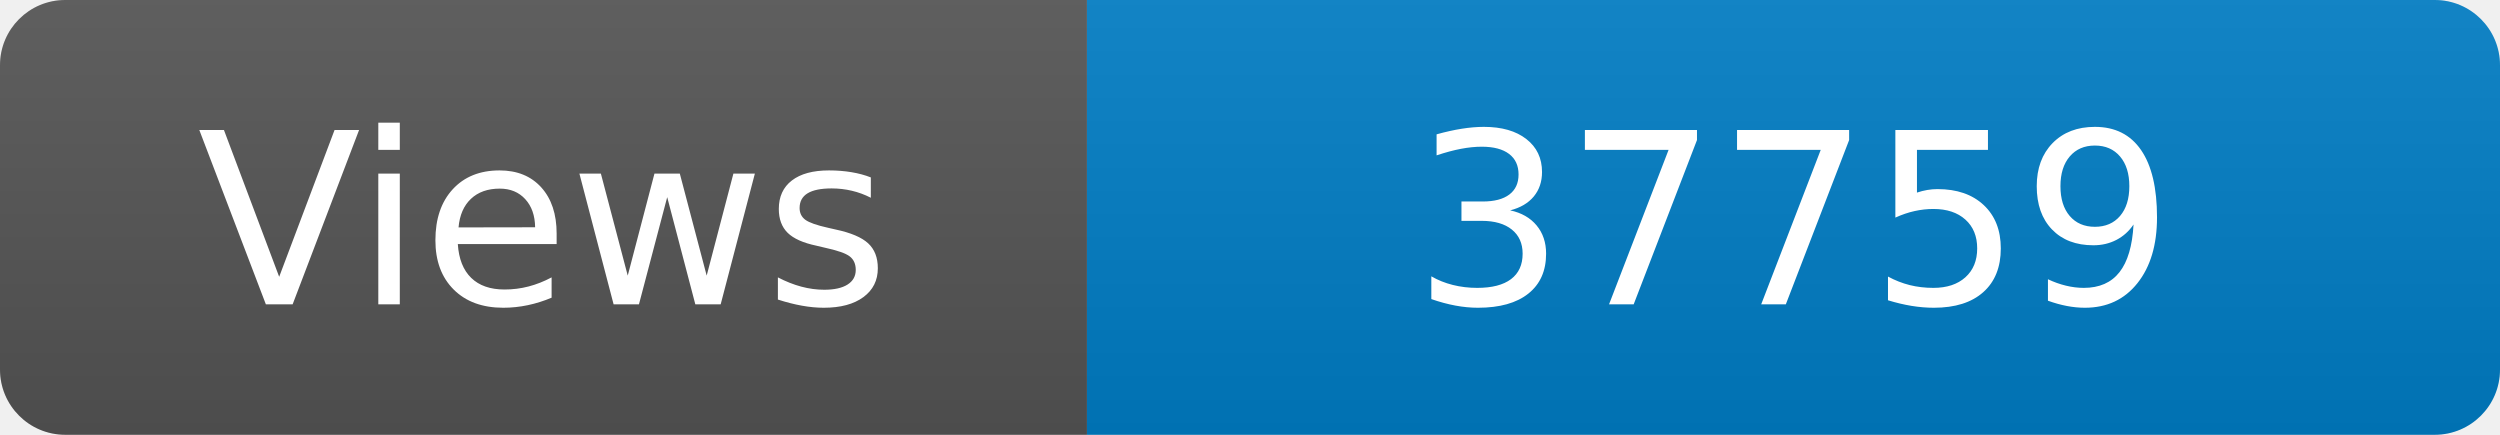
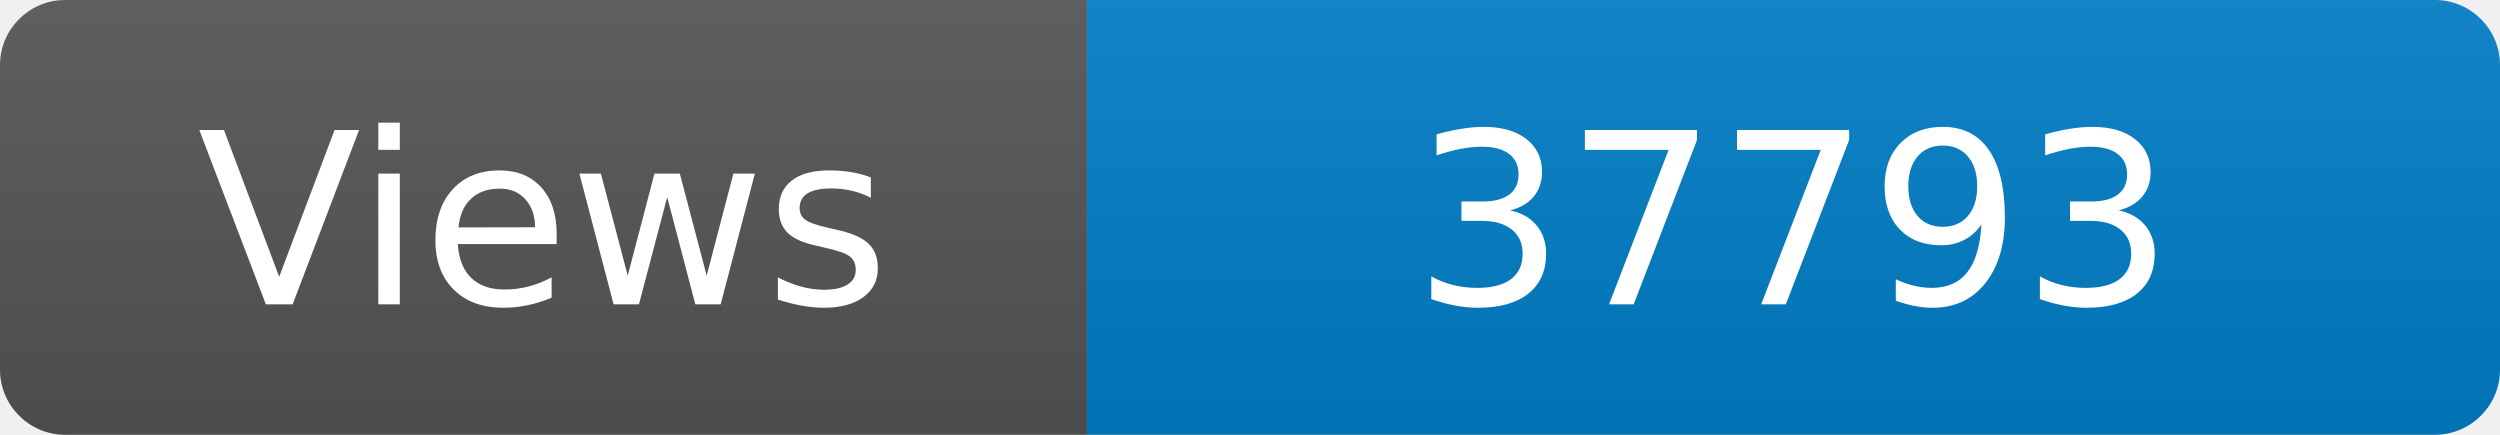
<svg xmlns="http://www.w3.org/2000/svg" width="115" height="20" role="img" aria-label="Maintained?: yes">
  <linearGradient id="s" x2="0" y2="100%">
    <stop offset="0" stop-color="#bbb" stop-opacity=".1" />
    <stop offset="1" stop-opacity=".1" />
  </linearGradient>
  <clipPath id="r">
    <rect width="115" height="20" rx="3" fill="#fff" />
  </clipPath>
  <g clip-path="url(#r)">
    <rect width="50" height="20" fill="#555" />
    <rect x="50" width="160" height="20" fill="#007ec6" />
    <rect width="115" height="20" fill="url(#s)" />
  </g>
  <g fill="#fff" text-anchor="middle" font-family="Verdana,Geneva,DejaVu Sans,sans-serif" font-size="110">
    <text x="250" y="140" transform="scale(.1)" fill="#fff">Views</text>
-     <text x="825" y="140" transform="scale(.1)" fill="#fff">37759</text>
+     <text x="825" y="140" transform="scale(.1)" fill="#fff">37793</text>
  </g>
</svg>
